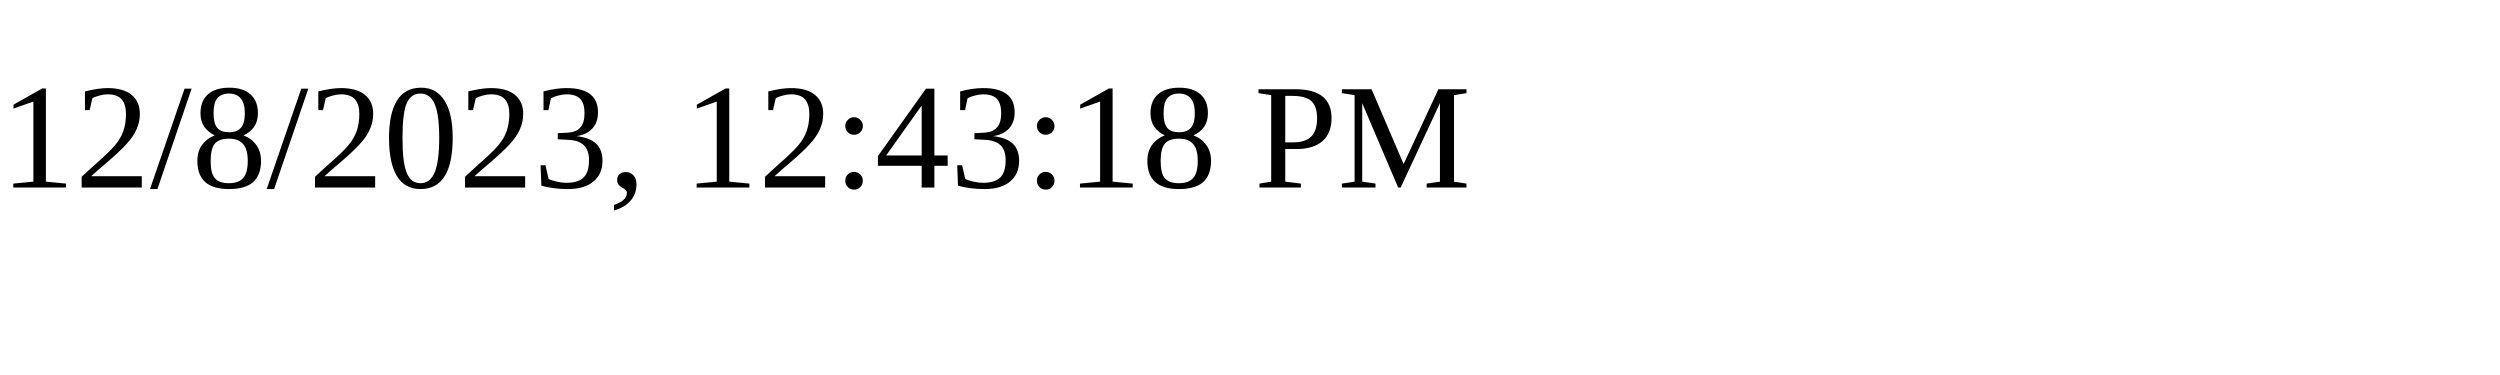
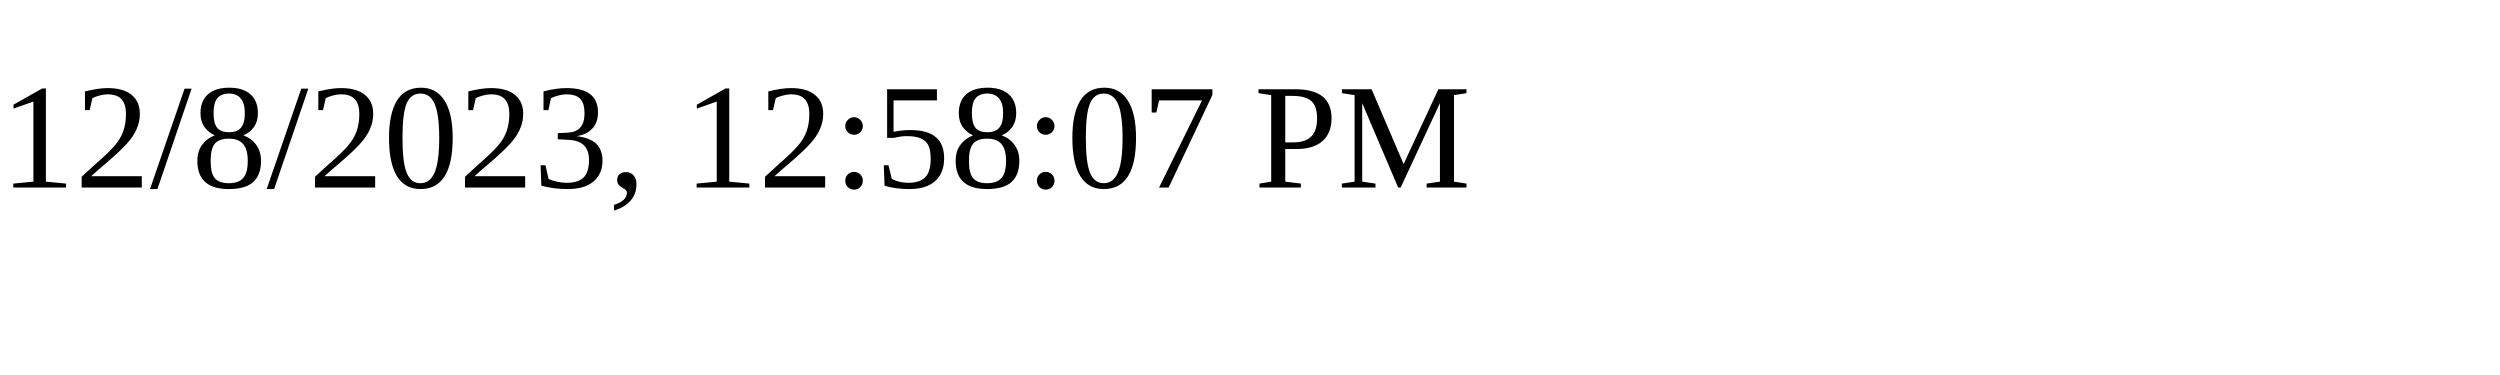
<svg xmlns="http://www.w3.org/2000/svg" height="30" width="200">
-   <text x="0" y="15">12/8/2023, 12:43:18 PM</text>
+   <text x="0" y="15">12/8/2023, 12:58:07 PM</text>
</svg>
